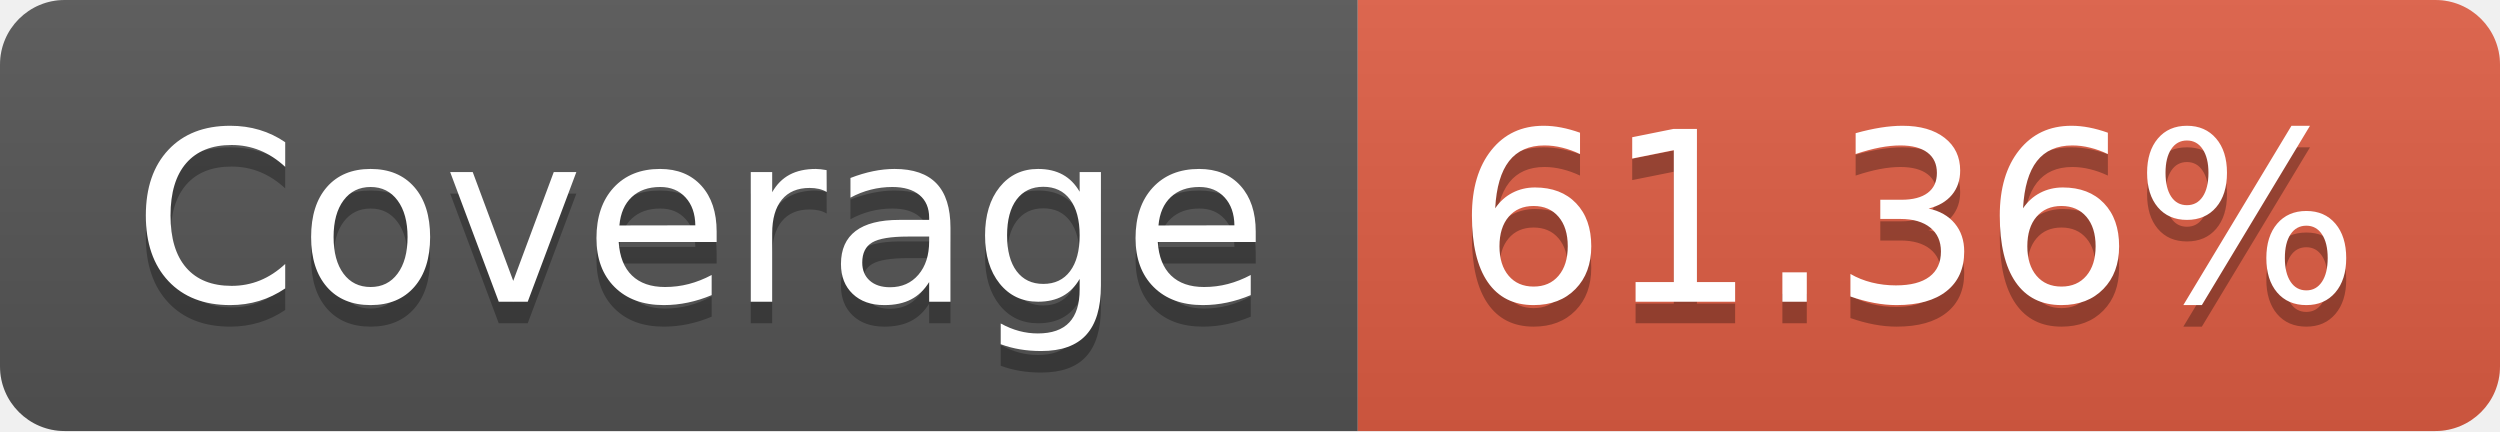
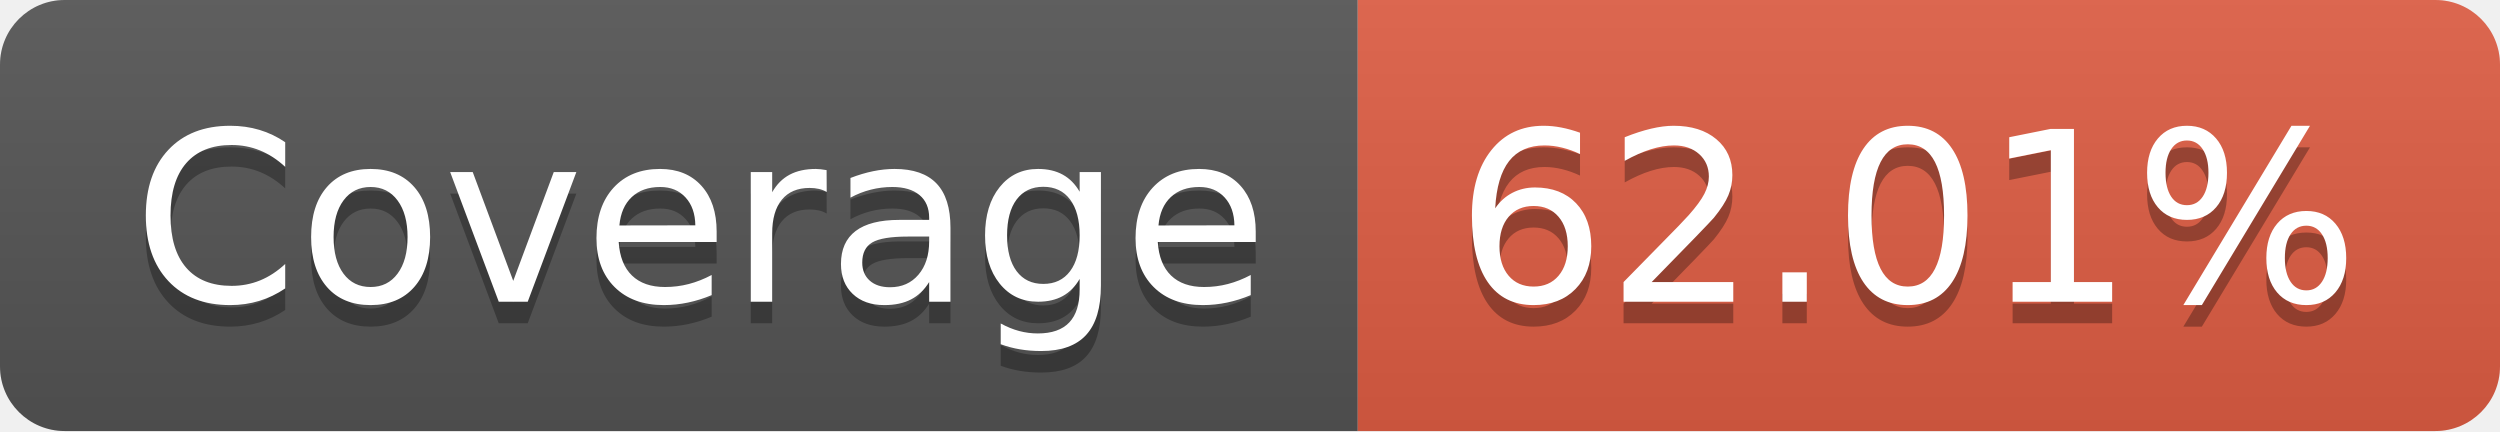
- <svg xmlns="http://www.w3.org/2000/svg" width="116" height="20" role="img" aria-label="Coverage: 61.36%">
+ <svg xmlns="http://www.w3.org/2000/svg" width="116" height="20" role="img" aria-label="Coverage: 62.01%">
  <linearGradient id="s" x2="0" y2="100%">
    <stop offset="0" stop-color="#bbb" stop-opacity=".1" />
    <stop offset="1" stop-opacity=".1" />
  </linearGradient>
  <clipPath id="r">
    <rect width="116" height="20" rx="3" fill="#fff" />
  </clipPath>
  <g clip-path="url(#r)">
    <rect width="63" height="20" fill="#555" />
    <rect x="63" width="53" height="20" fill="#e05d44" />
    <rect width="116" height="20" fill="url(#s)" />
  </g>
  <g fill="#fff" text-anchor="middle" font-family="Verdana,Geneva,DejaVu Sans,sans-serif" text-rendering="geometricPrecision" font-size="110">
    <text aria-hidden="true" x="325" y="150" fill="#010101" fill-opacity=".3" transform="scale(.1)" textLength="530">Coverage</text>
    <text x="325" y="140" transform="scale(.1)" fill="#fff" textLength="530">Coverage</text>
-     <text aria-hidden="true" x="885" y="150" fill="#010101" fill-opacity=".3" transform="scale(.1)" textLength="430">61.36%</text>
-     <text x="885" y="140" transform="scale(.1)" fill="#fff" textLength="430">61.36%</text>
+     <text aria-hidden="true" x="885" y="150" fill="#010101" fill-opacity=".3" transform="scale(.1)" textLength="430">62.01%</text>
+     <text x="885" y="140" transform="scale(.1)" fill="#fff" textLength="430">62.01%</text>
  </g>
</svg>
